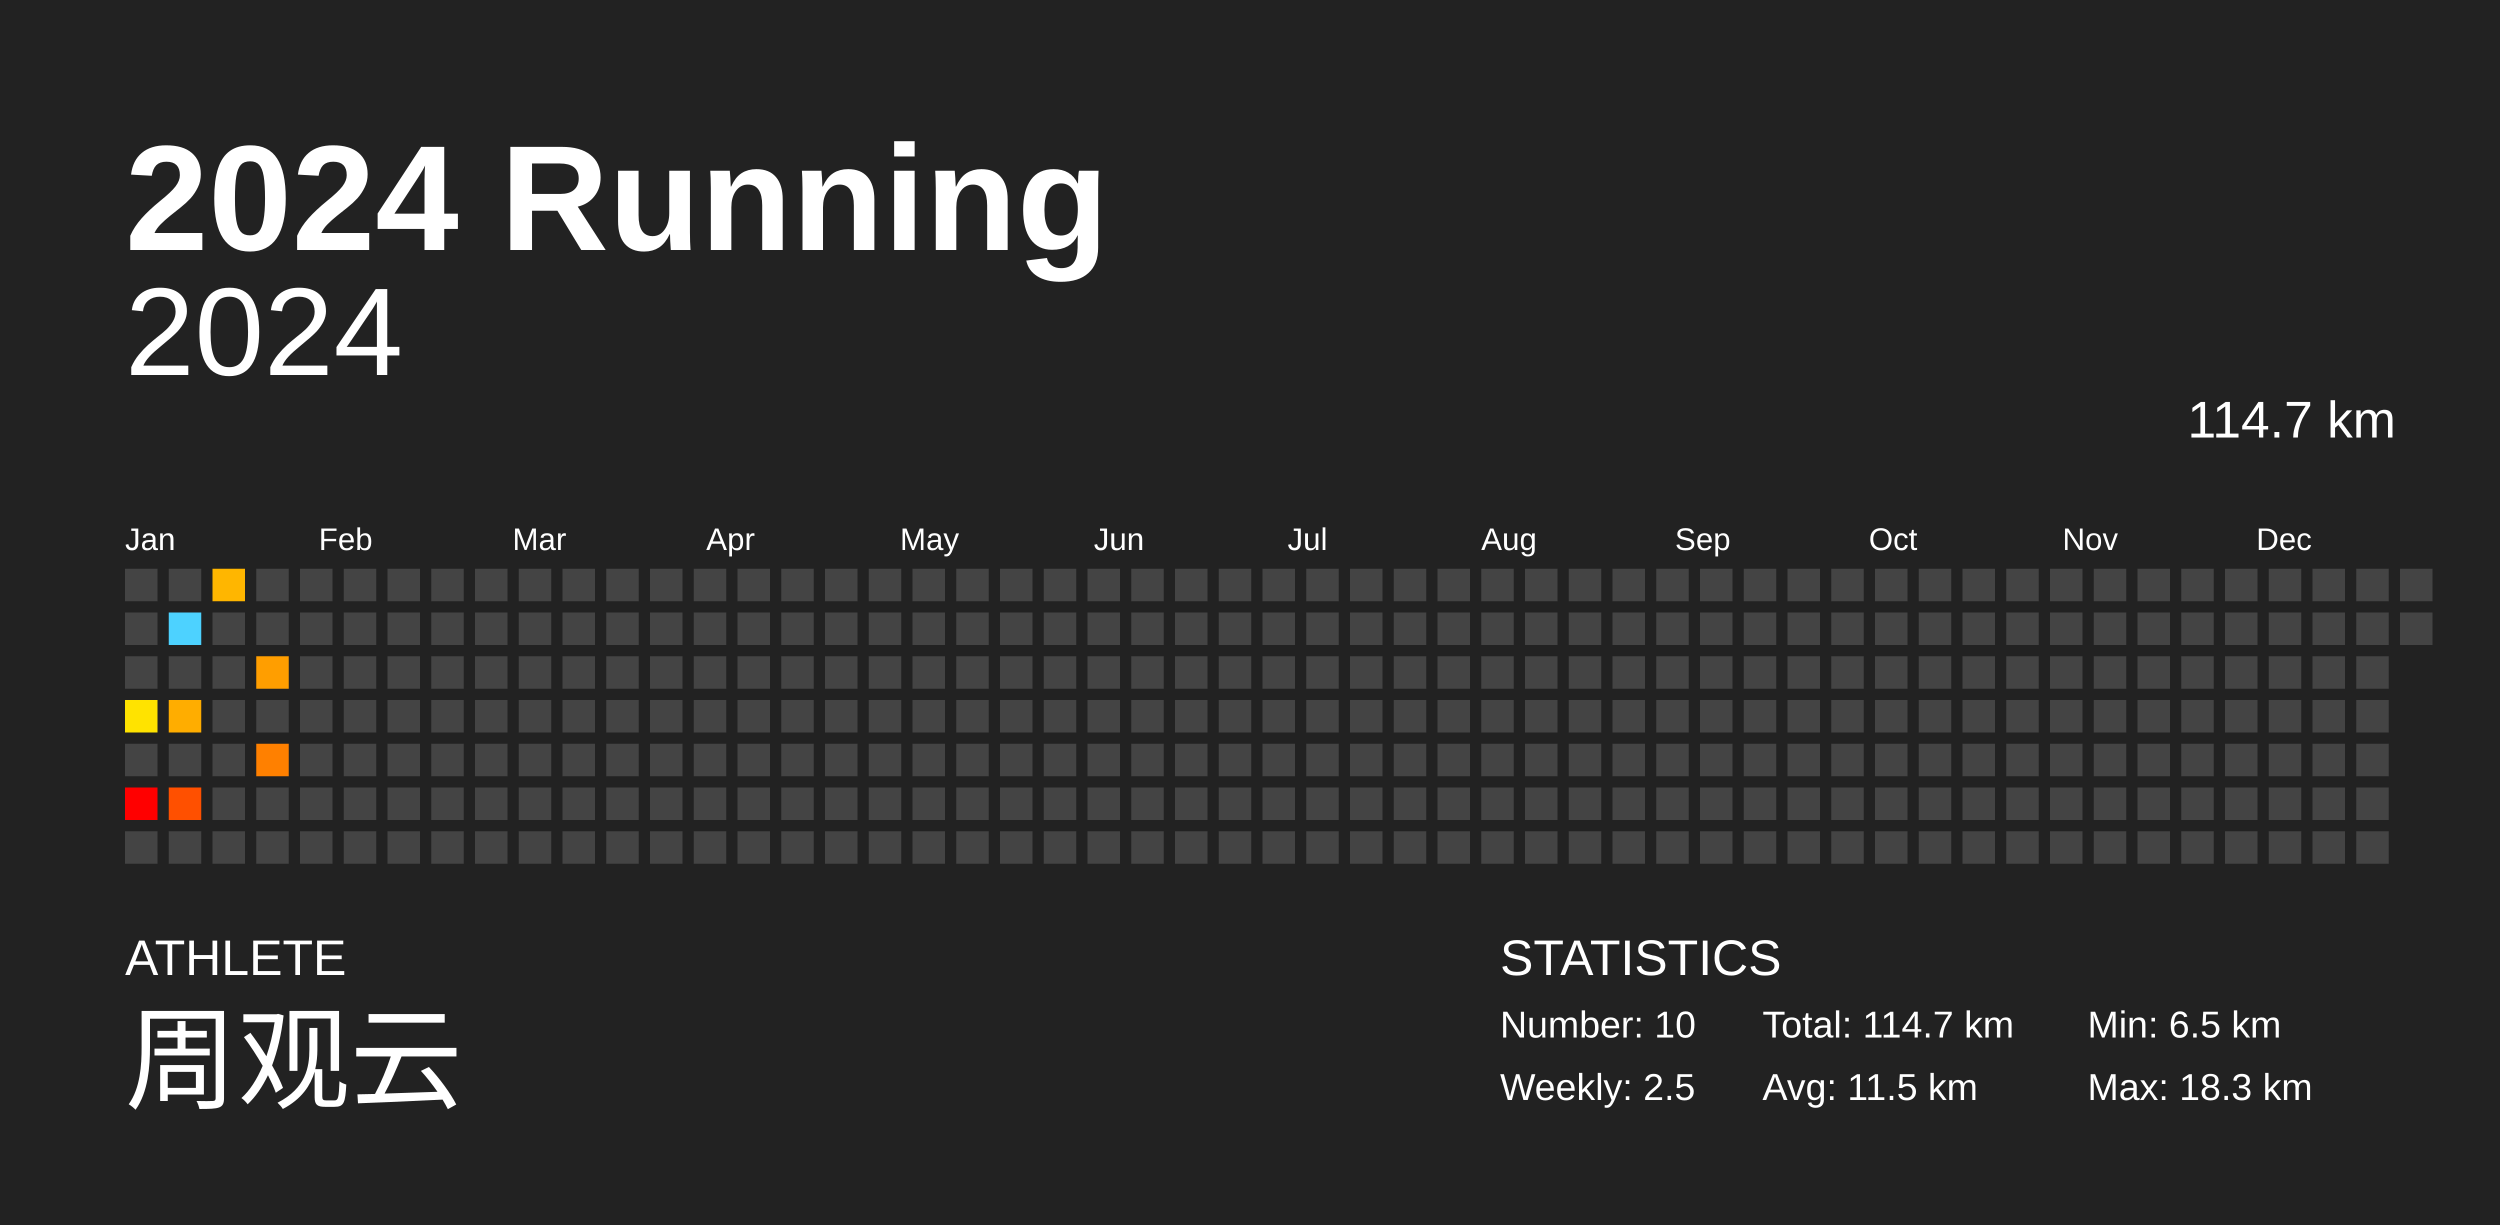
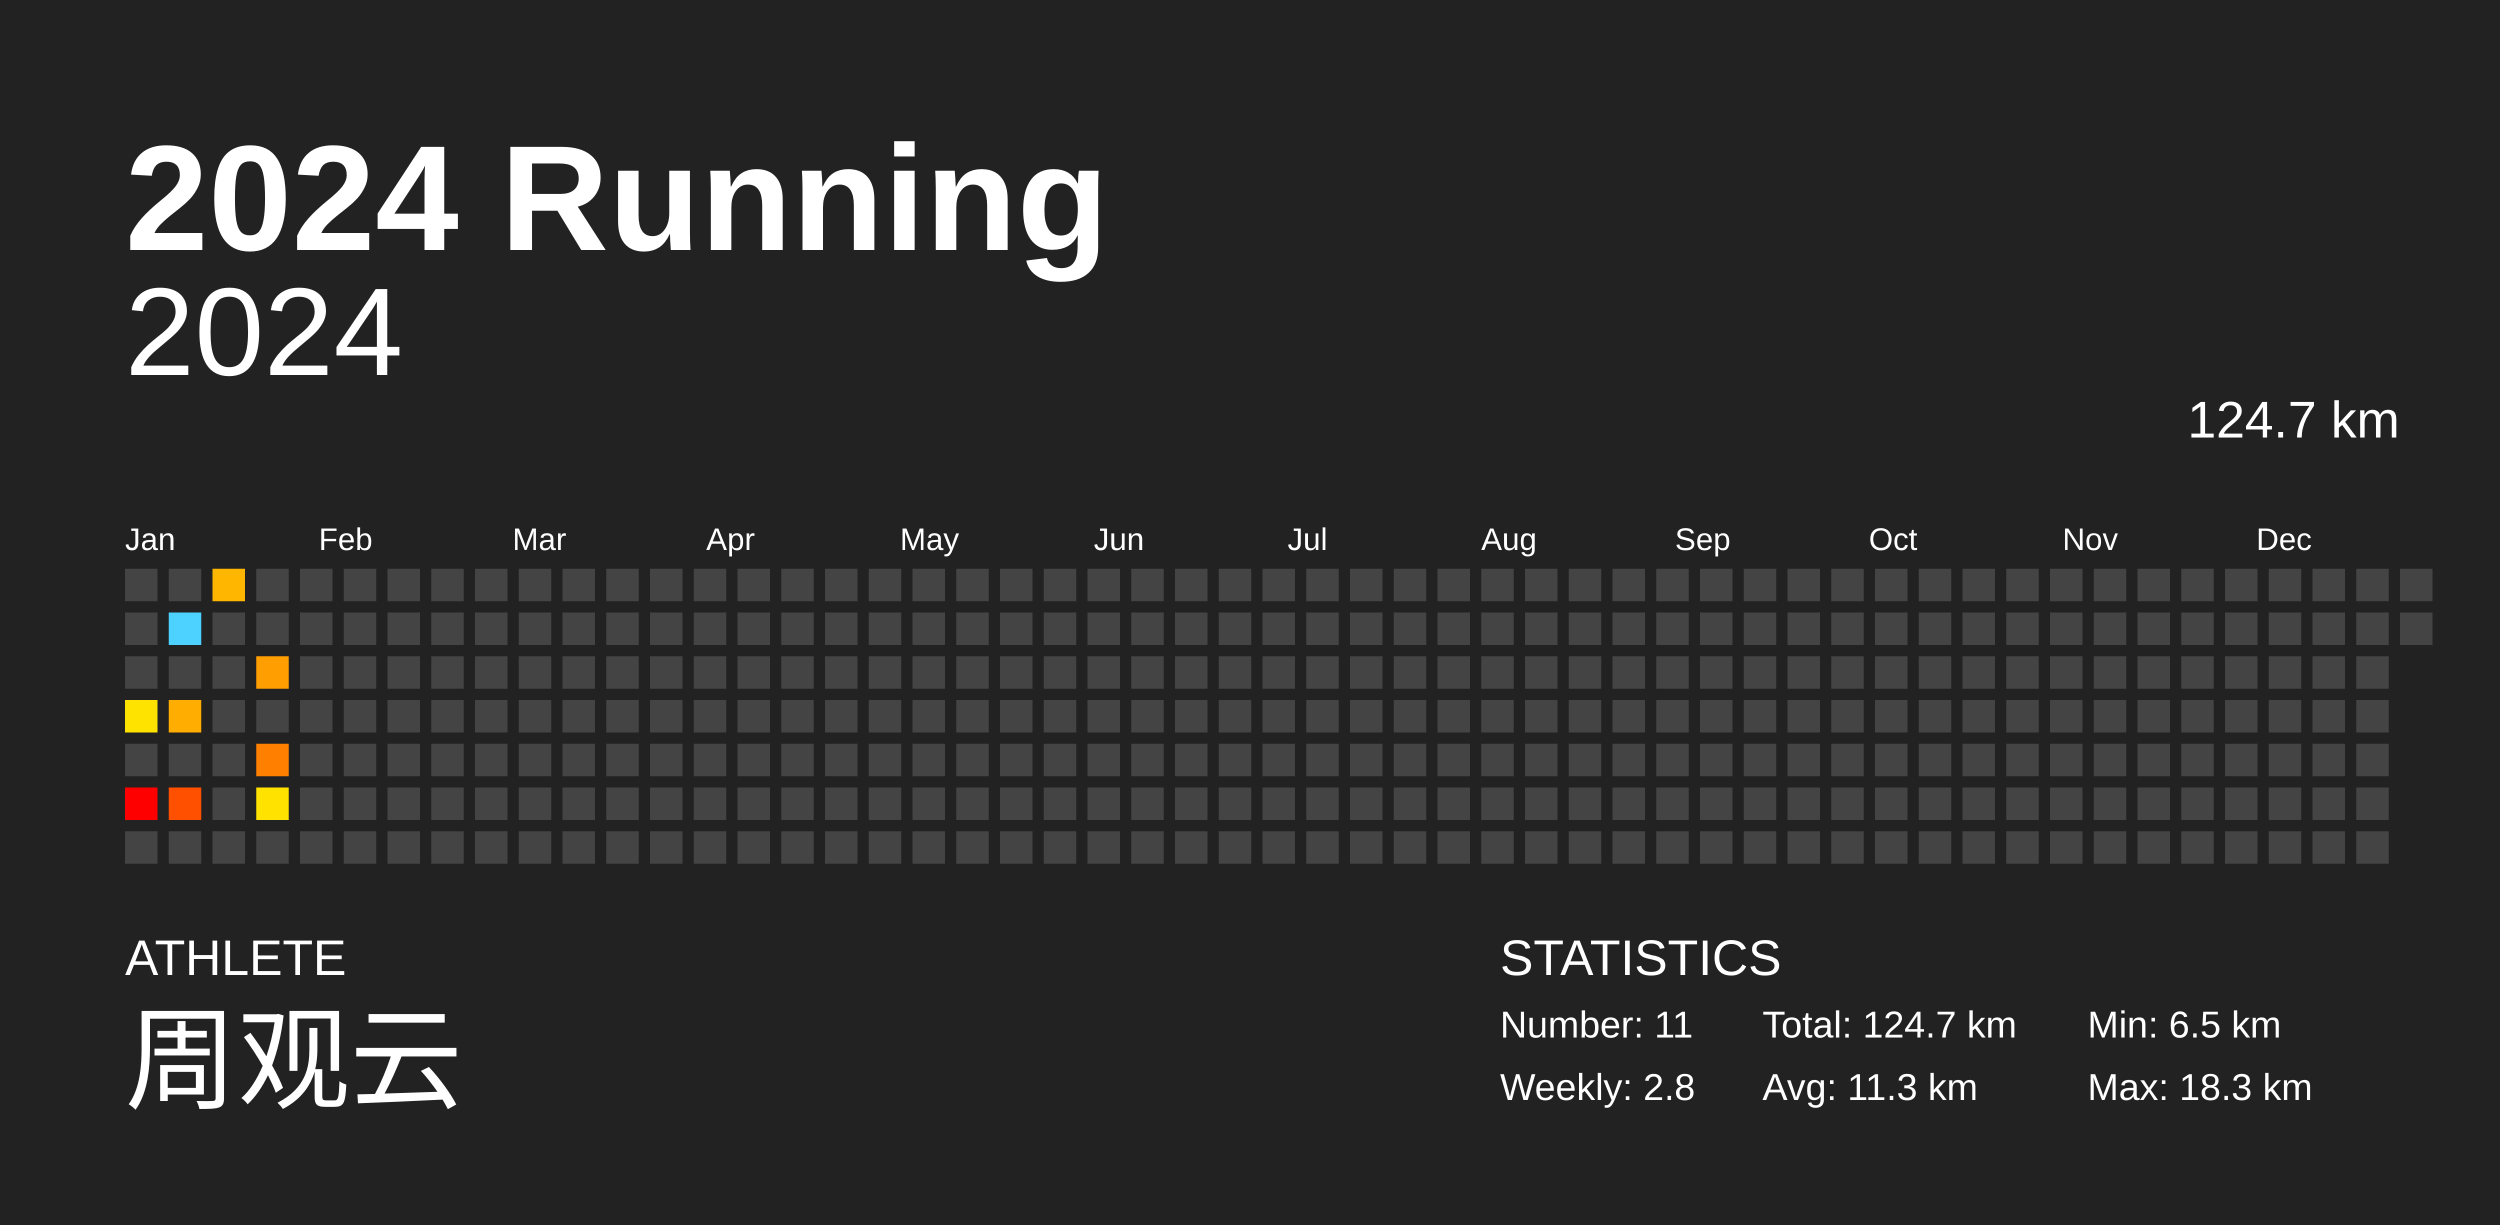
<svg xmlns="http://www.w3.org/2000/svg" baseProfile="full" height="98mm" version="1.1" viewBox="0,0,200,98" width="200mm">
  <defs />
  <rect fill="#222222" height="98" width="200" x="0" y="0" />
  <text fill="#FFFFFF" style="font-size:12px; font-family:Arial; font-weight:bold;" x="10" y="20">2024 Running</text>
  <text fill="#FFFFFF" style="font-size:4px; font-family:Arial" x="10" y="78">ATHLETE</text>
  <text fill="#FFFFFF" style="font-size:9px; font-family:Arial" x="10" y="88">周观云</text>
  <text fill="#FFFFFF" style="font-size:4px; font-family:Arial" x="120" y="78">STATISTICS</text>
-   <text fill="#FFFFFF" style="font-size:3px; font-family:Arial" x="120" y="83">Number: 10</text>
-   <text fill="#FFFFFF" style="font-size:3px; font-family:Arial" x="120" y="88">Weekly: 2.5</text>
-   <text fill="#FFFFFF" style="font-size:3px; font-family:Arial" x="141" y="83">Total: 114.7 km</text>
-   <text fill="#FFFFFF" style="font-size:3px; font-family:Arial" x="141" y="88">Avg: 11.5 km</text>
+   <text fill="#FFFFFF" style="font-size:3px; font-family:Arial" x="120" y="83">Number: 11</text>
+   <text fill="#FFFFFF" style="font-size:3px; font-family:Arial" x="120" y="88">Weekly: 2.8</text>
+   <text fill="#FFFFFF" style="font-size:3px; font-family:Arial" x="141" y="83">Total: 124.7 km</text>
+   <text fill="#FFFFFF" style="font-size:3px; font-family:Arial" x="141" y="88">Avg: 11.3 km</text>
  <text fill="#FFFFFF" style="font-size:3px; font-family:Arial" x="167" y="83">Min: 6.5 km</text>
  <text fill="#FFFFFF" style="font-size:3px; font-family:Arial" x="167" y="88">Max: 18.3 km</text>
  <text alignment-baseline="hanging" fill="#FFFFFF" style="font-size:10.0px; font-family:Arial;" x="10" y="30">2024</text>
-   <text alignment-baseline="hanging" fill="#FFFFFF" style="font-size:4.125px; font-family:Arial;" x="175" y="35">114.7 km</text>
+   <text alignment-baseline="hanging" fill="#FFFFFF" style="font-size:4.125px; font-family:Arial;" x="175" y="35">124.7 km</text>
  <text fill="#FFFFFF" style="font-size:2.5px; font-family:Arial" x="10.0" y="44">Jan</text>
  <text fill="#FFFFFF" style="font-size:2.5px; font-family:Arial" x="25.5" y="44">Feb</text>
  <text fill="#FFFFFF" style="font-size:2.5px; font-family:Arial" x="41.0" y="44">Mar</text>
  <text fill="#FFFFFF" style="font-size:2.5px; font-family:Arial" x="56.5" y="44">Apr</text>
  <text fill="#FFFFFF" style="font-size:2.5px; font-family:Arial" x="72.0" y="44">May</text>
  <text fill="#FFFFFF" style="font-size:2.5px; font-family:Arial" x="87.5" y="44">Jun</text>
  <text fill="#FFFFFF" style="font-size:2.5px; font-family:Arial" x="103.0" y="44">Jul</text>
  <text fill="#FFFFFF" style="font-size:2.5px; font-family:Arial" x="118.5" y="44">Aug</text>
  <text fill="#FFFFFF" style="font-size:2.5px; font-family:Arial" x="134.0" y="44">Sep</text>
  <text fill="#FFFFFF" style="font-size:2.5px; font-family:Arial" x="149.5" y="44">Oct</text>
  <text fill="#FFFFFF" style="font-size:2.5px; font-family:Arial" x="165.0" y="44">Nov</text>
  <text fill="#FFFFFF" style="font-size:2.5px; font-family:Arial" x="180.5" y="44">Dec</text>
  <rect fill="#444444" height="2.6" width="2.6" x="10.0" y="45.5" />
  <rect fill="#444444" height="2.6" width="2.6" x="10.0" y="49.0" />
  <rect fill="#444444" height="2.6" width="2.6" x="10.0" y="52.5" />
  <rect fill="#ffe300" height="2.6" width="2.6" x="10.0" y="56.0" />
  <rect fill="#444444" height="2.6" width="2.6" x="10.0" y="59.5" />
  <rect fill="red" height="2.6" width="2.6" x="10.0" y="63.0" />
  <rect fill="#444444" height="2.6" width="2.6" x="10.0" y="66.5" />
  <rect fill="#444444" height="2.6" width="2.6" x="13.5" y="45.5" />
  <rect fill="#4dd2ff" height="2.6" width="2.6" x="13.5" y="49.0" />
  <rect fill="#444444" height="2.6" width="2.6" x="13.5" y="52.5" />
  <rect fill="#ffad00" height="2.6" width="2.6" x="13.5" y="56.0" />
  <rect fill="#444444" height="2.6" width="2.6" x="13.5" y="59.5" />
  <rect fill="#ff5000" height="2.6" width="2.6" x="13.5" y="63.0" />
  <rect fill="#444444" height="2.6" width="2.6" x="13.5" y="66.5" />
  <rect fill="#ffb600" height="2.6" width="2.6" x="17.0" y="45.5" />
  <rect fill="#444444" height="2.6" width="2.6" x="17.0" y="49.0" />
  <rect fill="#444444" height="2.6" width="2.6" x="17.0" y="52.5" />
  <rect fill="#444444" height="2.6" width="2.6" x="17.0" y="56.0" />
  <rect fill="#444444" height="2.6" width="2.6" x="17.0" y="59.5" />
  <rect fill="#444444" height="2.6" width="2.6" x="17.0" y="63.0" />
  <rect fill="#444444" height="2.6" width="2.6" x="17.0" y="66.5" />
  <rect fill="#444444" height="2.6" width="2.6" x="20.5" y="45.5" />
  <rect fill="#444444" height="2.6" width="2.6" x="20.5" y="49.0" />
  <rect fill="#ff9e00" height="2.6" width="2.6" x="20.5" y="52.5" />
  <rect fill="#444444" height="2.6" width="2.6" x="20.5" y="56.0" />
  <rect fill="#ff8000" height="2.6" width="2.6" x="20.5" y="59.5" />
-   <rect fill="#444444" height="2.6" width="2.6" x="20.5" y="63.0" />
+   <rect fill="#ffe200" height="2.6" width="2.6" x="20.5" y="63.0" />
  <rect fill="#444444" height="2.6" width="2.6" x="20.5" y="66.5" />
  <rect fill="#444444" height="2.6" width="2.6" x="24.0" y="45.5" />
  <rect fill="#444444" height="2.6" width="2.6" x="24.0" y="49.0" />
  <rect fill="#444444" height="2.6" width="2.6" x="24.0" y="52.5" />
  <rect fill="#444444" height="2.6" width="2.6" x="24.0" y="56.0" />
  <rect fill="#444444" height="2.6" width="2.6" x="24.0" y="59.5" />
  <rect fill="#444444" height="2.6" width="2.6" x="24.0" y="63.0" />
  <rect fill="#444444" height="2.6" width="2.6" x="24.0" y="66.5" />
  <rect fill="#444444" height="2.6" width="2.6" x="27.5" y="45.5" />
  <rect fill="#444444" height="2.6" width="2.6" x="27.5" y="49.0" />
  <rect fill="#444444" height="2.6" width="2.6" x="27.5" y="52.5" />
  <rect fill="#444444" height="2.6" width="2.6" x="27.5" y="56.0" />
  <rect fill="#444444" height="2.6" width="2.6" x="27.5" y="59.5" />
  <rect fill="#444444" height="2.6" width="2.6" x="27.5" y="63.0" />
  <rect fill="#444444" height="2.6" width="2.6" x="27.5" y="66.5" />
  <rect fill="#444444" height="2.6" width="2.6" x="31.0" y="45.5" />
  <rect fill="#444444" height="2.6" width="2.6" x="31.0" y="49.0" />
  <rect fill="#444444" height="2.6" width="2.6" x="31.0" y="52.5" />
  <rect fill="#444444" height="2.6" width="2.6" x="31.0" y="56.0" />
  <rect fill="#444444" height="2.6" width="2.6" x="31.0" y="59.5" />
  <rect fill="#444444" height="2.6" width="2.6" x="31.0" y="63.0" />
  <rect fill="#444444" height="2.6" width="2.6" x="31.0" y="66.5" />
  <rect fill="#444444" height="2.6" width="2.6" x="34.5" y="45.5" />
  <rect fill="#444444" height="2.6" width="2.6" x="34.5" y="49.0" />
  <rect fill="#444444" height="2.6" width="2.6" x="34.5" y="52.5" />
  <rect fill="#444444" height="2.6" width="2.6" x="34.5" y="56.0" />
  <rect fill="#444444" height="2.6" width="2.6" x="34.5" y="59.5" />
  <rect fill="#444444" height="2.6" width="2.6" x="34.5" y="63.0" />
  <rect fill="#444444" height="2.6" width="2.6" x="34.5" y="66.5" />
  <rect fill="#444444" height="2.6" width="2.6" x="38.0" y="45.5" />
  <rect fill="#444444" height="2.6" width="2.6" x="38.0" y="49.0" />
  <rect fill="#444444" height="2.6" width="2.6" x="38.0" y="52.5" />
  <rect fill="#444444" height="2.6" width="2.6" x="38.0" y="56.0" />
  <rect fill="#444444" height="2.6" width="2.6" x="38.0" y="59.5" />
  <rect fill="#444444" height="2.6" width="2.6" x="38.0" y="63.0" />
  <rect fill="#444444" height="2.6" width="2.6" x="38.0" y="66.5" />
  <rect fill="#444444" height="2.6" width="2.6" x="41.5" y="45.5" />
  <rect fill="#444444" height="2.6" width="2.6" x="41.5" y="49.0" />
  <rect fill="#444444" height="2.6" width="2.6" x="41.5" y="52.5" />
  <rect fill="#444444" height="2.6" width="2.6" x="41.5" y="56.0" />
  <rect fill="#444444" height="2.6" width="2.6" x="41.5" y="59.5" />
  <rect fill="#444444" height="2.6" width="2.6" x="41.5" y="63.0" />
  <rect fill="#444444" height="2.6" width="2.6" x="41.5" y="66.5" />
  <rect fill="#444444" height="2.6" width="2.6" x="45.0" y="45.5" />
  <rect fill="#444444" height="2.6" width="2.6" x="45.0" y="49.0" />
  <rect fill="#444444" height="2.6" width="2.6" x="45.0" y="52.5" />
  <rect fill="#444444" height="2.6" width="2.6" x="45.0" y="56.0" />
  <rect fill="#444444" height="2.6" width="2.6" x="45.0" y="59.5" />
  <rect fill="#444444" height="2.6" width="2.6" x="45.0" y="63.0" />
  <rect fill="#444444" height="2.6" width="2.6" x="45.0" y="66.5" />
  <rect fill="#444444" height="2.6" width="2.6" x="48.5" y="45.5" />
  <rect fill="#444444" height="2.6" width="2.6" x="48.5" y="49.0" />
  <rect fill="#444444" height="2.6" width="2.6" x="48.5" y="52.5" />
  <rect fill="#444444" height="2.6" width="2.6" x="48.5" y="56.0" />
  <rect fill="#444444" height="2.6" width="2.6" x="48.5" y="59.5" />
  <rect fill="#444444" height="2.6" width="2.6" x="48.5" y="63.0" />
  <rect fill="#444444" height="2.6" width="2.6" x="48.5" y="66.5" />
  <rect fill="#444444" height="2.6" width="2.6" x="52.0" y="45.5" />
  <rect fill="#444444" height="2.6" width="2.6" x="52.0" y="49.0" />
  <rect fill="#444444" height="2.6" width="2.6" x="52.0" y="52.5" />
  <rect fill="#444444" height="2.6" width="2.6" x="52.0" y="56.0" />
  <rect fill="#444444" height="2.6" width="2.6" x="52.0" y="59.5" />
  <rect fill="#444444" height="2.6" width="2.6" x="52.0" y="63.0" />
  <rect fill="#444444" height="2.6" width="2.6" x="52.0" y="66.5" />
  <rect fill="#444444" height="2.6" width="2.6" x="55.5" y="45.5" />
  <rect fill="#444444" height="2.6" width="2.6" x="55.5" y="49.0" />
  <rect fill="#444444" height="2.6" width="2.6" x="55.5" y="52.5" />
  <rect fill="#444444" height="2.6" width="2.6" x="55.5" y="56.0" />
  <rect fill="#444444" height="2.6" width="2.6" x="55.5" y="59.5" />
  <rect fill="#444444" height="2.6" width="2.6" x="55.5" y="63.0" />
  <rect fill="#444444" height="2.6" width="2.6" x="55.5" y="66.5" />
  <rect fill="#444444" height="2.6" width="2.6" x="59.0" y="45.5" />
  <rect fill="#444444" height="2.6" width="2.6" x="59.0" y="49.0" />
  <rect fill="#444444" height="2.6" width="2.6" x="59.0" y="52.5" />
  <rect fill="#444444" height="2.6" width="2.6" x="59.0" y="56.0" />
  <rect fill="#444444" height="2.6" width="2.6" x="59.0" y="59.5" />
  <rect fill="#444444" height="2.6" width="2.6" x="59.0" y="63.0" />
  <rect fill="#444444" height="2.6" width="2.6" x="59.0" y="66.5" />
  <rect fill="#444444" height="2.6" width="2.6" x="62.5" y="45.5" />
  <rect fill="#444444" height="2.6" width="2.6" x="62.5" y="49.0" />
  <rect fill="#444444" height="2.6" width="2.6" x="62.5" y="52.5" />
  <rect fill="#444444" height="2.6" width="2.6" x="62.5" y="56.0" />
  <rect fill="#444444" height="2.6" width="2.6" x="62.5" y="59.5" />
  <rect fill="#444444" height="2.6" width="2.6" x="62.5" y="63.0" />
  <rect fill="#444444" height="2.6" width="2.6" x="62.5" y="66.5" />
  <rect fill="#444444" height="2.6" width="2.6" x="66.0" y="45.5" />
  <rect fill="#444444" height="2.6" width="2.6" x="66.0" y="49.0" />
  <rect fill="#444444" height="2.6" width="2.6" x="66.0" y="52.5" />
  <rect fill="#444444" height="2.6" width="2.6" x="66.0" y="56.0" />
  <rect fill="#444444" height="2.6" width="2.6" x="66.0" y="59.5" />
  <rect fill="#444444" height="2.6" width="2.6" x="66.0" y="63.0" />
  <rect fill="#444444" height="2.6" width="2.6" x="66.0" y="66.5" />
  <rect fill="#444444" height="2.6" width="2.6" x="69.5" y="45.5" />
  <rect fill="#444444" height="2.6" width="2.6" x="69.5" y="49.0" />
  <rect fill="#444444" height="2.6" width="2.6" x="69.5" y="52.5" />
  <rect fill="#444444" height="2.6" width="2.6" x="69.5" y="56.0" />
  <rect fill="#444444" height="2.6" width="2.6" x="69.5" y="59.5" />
  <rect fill="#444444" height="2.6" width="2.6" x="69.5" y="63.0" />
  <rect fill="#444444" height="2.6" width="2.6" x="69.5" y="66.5" />
  <rect fill="#444444" height="2.6" width="2.6" x="73.0" y="45.5" />
  <rect fill="#444444" height="2.6" width="2.6" x="73.0" y="49.0" />
  <rect fill="#444444" height="2.6" width="2.6" x="73.0" y="52.5" />
  <rect fill="#444444" height="2.6" width="2.6" x="73.0" y="56.0" />
  <rect fill="#444444" height="2.6" width="2.6" x="73.0" y="59.5" />
  <rect fill="#444444" height="2.6" width="2.6" x="73.0" y="63.0" />
  <rect fill="#444444" height="2.6" width="2.6" x="73.0" y="66.5" />
  <rect fill="#444444" height="2.6" width="2.6" x="76.5" y="45.5" />
  <rect fill="#444444" height="2.6" width="2.6" x="76.5" y="49.0" />
  <rect fill="#444444" height="2.6" width="2.6" x="76.5" y="52.5" />
  <rect fill="#444444" height="2.6" width="2.6" x="76.5" y="56.0" />
  <rect fill="#444444" height="2.6" width="2.6" x="76.5" y="59.5" />
  <rect fill="#444444" height="2.6" width="2.6" x="76.5" y="63.0" />
  <rect fill="#444444" height="2.6" width="2.6" x="76.5" y="66.5" />
  <rect fill="#444444" height="2.6" width="2.6" x="80.0" y="45.5" />
  <rect fill="#444444" height="2.6" width="2.6" x="80.0" y="49.0" />
  <rect fill="#444444" height="2.6" width="2.6" x="80.0" y="52.5" />
  <rect fill="#444444" height="2.6" width="2.6" x="80.0" y="56.0" />
  <rect fill="#444444" height="2.6" width="2.6" x="80.0" y="59.5" />
  <rect fill="#444444" height="2.6" width="2.6" x="80.0" y="63.0" />
  <rect fill="#444444" height="2.6" width="2.6" x="80.0" y="66.5" />
  <rect fill="#444444" height="2.6" width="2.6" x="83.5" y="45.5" />
  <rect fill="#444444" height="2.6" width="2.6" x="83.5" y="49.0" />
  <rect fill="#444444" height="2.6" width="2.6" x="83.5" y="52.5" />
  <rect fill="#444444" height="2.6" width="2.6" x="83.5" y="56.0" />
  <rect fill="#444444" height="2.6" width="2.6" x="83.5" y="59.5" />
  <rect fill="#444444" height="2.6" width="2.6" x="83.5" y="63.0" />
  <rect fill="#444444" height="2.6" width="2.6" x="83.5" y="66.5" />
  <rect fill="#444444" height="2.6" width="2.6" x="87.0" y="45.5" />
  <rect fill="#444444" height="2.6" width="2.6" x="87.0" y="49.0" />
  <rect fill="#444444" height="2.6" width="2.6" x="87.0" y="52.5" />
  <rect fill="#444444" height="2.6" width="2.6" x="87.0" y="56.0" />
  <rect fill="#444444" height="2.6" width="2.6" x="87.0" y="59.5" />
  <rect fill="#444444" height="2.6" width="2.6" x="87.0" y="63.0" />
  <rect fill="#444444" height="2.6" width="2.6" x="87.0" y="66.5" />
  <rect fill="#444444" height="2.6" width="2.6" x="90.5" y="45.5" />
  <rect fill="#444444" height="2.6" width="2.6" x="90.5" y="49.0" />
  <rect fill="#444444" height="2.6" width="2.6" x="90.5" y="52.5" />
  <rect fill="#444444" height="2.6" width="2.6" x="90.5" y="56.0" />
  <rect fill="#444444" height="2.6" width="2.6" x="90.5" y="59.5" />
  <rect fill="#444444" height="2.6" width="2.6" x="90.5" y="63.0" />
  <rect fill="#444444" height="2.6" width="2.6" x="90.5" y="66.5" />
  <rect fill="#444444" height="2.6" width="2.6" x="94.0" y="45.5" />
  <rect fill="#444444" height="2.6" width="2.6" x="94.0" y="49.0" />
  <rect fill="#444444" height="2.6" width="2.6" x="94.0" y="52.5" />
  <rect fill="#444444" height="2.6" width="2.6" x="94.0" y="56.0" />
  <rect fill="#444444" height="2.6" width="2.6" x="94.0" y="59.5" />
  <rect fill="#444444" height="2.6" width="2.6" x="94.0" y="63.0" />
  <rect fill="#444444" height="2.6" width="2.6" x="94.0" y="66.5" />
  <rect fill="#444444" height="2.6" width="2.6" x="97.5" y="45.5" />
  <rect fill="#444444" height="2.6" width="2.6" x="97.5" y="49.0" />
  <rect fill="#444444" height="2.6" width="2.6" x="97.5" y="52.5" />
  <rect fill="#444444" height="2.6" width="2.6" x="97.5" y="56.0" />
  <rect fill="#444444" height="2.6" width="2.6" x="97.5" y="59.5" />
  <rect fill="#444444" height="2.6" width="2.6" x="97.5" y="63.0" />
  <rect fill="#444444" height="2.6" width="2.6" x="97.5" y="66.5" />
  <rect fill="#444444" height="2.6" width="2.6" x="101.0" y="45.5" />
  <rect fill="#444444" height="2.6" width="2.6" x="101.0" y="49.0" />
  <rect fill="#444444" height="2.6" width="2.6" x="101.0" y="52.5" />
  <rect fill="#444444" height="2.6" width="2.6" x="101.0" y="56.0" />
  <rect fill="#444444" height="2.6" width="2.6" x="101.0" y="59.5" />
  <rect fill="#444444" height="2.6" width="2.6" x="101.0" y="63.0" />
  <rect fill="#444444" height="2.6" width="2.6" x="101.0" y="66.5" />
  <rect fill="#444444" height="2.6" width="2.6" x="104.5" y="45.5" />
  <rect fill="#444444" height="2.6" width="2.6" x="104.5" y="49.0" />
  <rect fill="#444444" height="2.6" width="2.6" x="104.5" y="52.5" />
  <rect fill="#444444" height="2.6" width="2.6" x="104.5" y="56.0" />
  <rect fill="#444444" height="2.6" width="2.6" x="104.5" y="59.5" />
  <rect fill="#444444" height="2.6" width="2.6" x="104.5" y="63.0" />
  <rect fill="#444444" height="2.6" width="2.6" x="104.5" y="66.5" />
  <rect fill="#444444" height="2.6" width="2.6" x="108.0" y="45.5" />
  <rect fill="#444444" height="2.6" width="2.6" x="108.0" y="49.0" />
  <rect fill="#444444" height="2.6" width="2.6" x="108.0" y="52.5" />
  <rect fill="#444444" height="2.6" width="2.6" x="108.0" y="56.0" />
  <rect fill="#444444" height="2.6" width="2.6" x="108.0" y="59.5" />
  <rect fill="#444444" height="2.6" width="2.6" x="108.0" y="63.0" />
  <rect fill="#444444" height="2.6" width="2.6" x="108.0" y="66.5" />
  <rect fill="#444444" height="2.6" width="2.6" x="111.5" y="45.5" />
  <rect fill="#444444" height="2.6" width="2.6" x="111.5" y="49.0" />
  <rect fill="#444444" height="2.6" width="2.6" x="111.5" y="52.5" />
  <rect fill="#444444" height="2.6" width="2.6" x="111.5" y="56.0" />
  <rect fill="#444444" height="2.6" width="2.6" x="111.5" y="59.5" />
  <rect fill="#444444" height="2.6" width="2.6" x="111.5" y="63.0" />
  <rect fill="#444444" height="2.6" width="2.6" x="111.5" y="66.5" />
  <rect fill="#444444" height="2.6" width="2.6" x="115.0" y="45.5" />
  <rect fill="#444444" height="2.6" width="2.6" x="115.0" y="49.0" />
  <rect fill="#444444" height="2.6" width="2.6" x="115.0" y="52.5" />
  <rect fill="#444444" height="2.6" width="2.6" x="115.0" y="56.0" />
  <rect fill="#444444" height="2.6" width="2.6" x="115.0" y="59.5" />
  <rect fill="#444444" height="2.6" width="2.6" x="115.0" y="63.0" />
  <rect fill="#444444" height="2.6" width="2.6" x="115.0" y="66.5" />
  <rect fill="#444444" height="2.6" width="2.6" x="118.5" y="45.5" />
  <rect fill="#444444" height="2.6" width="2.6" x="118.5" y="49.0" />
  <rect fill="#444444" height="2.6" width="2.6" x="118.5" y="52.5" />
  <rect fill="#444444" height="2.6" width="2.6" x="118.5" y="56.0" />
  <rect fill="#444444" height="2.6" width="2.6" x="118.5" y="59.5" />
  <rect fill="#444444" height="2.6" width="2.6" x="118.5" y="63.0" />
  <rect fill="#444444" height="2.6" width="2.6" x="118.5" y="66.5" />
  <rect fill="#444444" height="2.6" width="2.6" x="122.0" y="45.5" />
  <rect fill="#444444" height="2.6" width="2.6" x="122.0" y="49.0" />
  <rect fill="#444444" height="2.6" width="2.6" x="122.0" y="52.5" />
  <rect fill="#444444" height="2.6" width="2.6" x="122.0" y="56.0" />
  <rect fill="#444444" height="2.6" width="2.6" x="122.0" y="59.5" />
  <rect fill="#444444" height="2.6" width="2.6" x="122.0" y="63.0" />
  <rect fill="#444444" height="2.6" width="2.6" x="122.0" y="66.5" />
  <rect fill="#444444" height="2.6" width="2.6" x="125.5" y="45.5" />
  <rect fill="#444444" height="2.6" width="2.6" x="125.5" y="49.0" />
  <rect fill="#444444" height="2.6" width="2.6" x="125.5" y="52.5" />
  <rect fill="#444444" height="2.6" width="2.6" x="125.5" y="56.0" />
  <rect fill="#444444" height="2.6" width="2.6" x="125.5" y="59.5" />
  <rect fill="#444444" height="2.6" width="2.6" x="125.5" y="63.0" />
  <rect fill="#444444" height="2.6" width="2.6" x="125.5" y="66.5" />
  <rect fill="#444444" height="2.6" width="2.6" x="129.0" y="45.5" />
  <rect fill="#444444" height="2.6" width="2.6" x="129.0" y="49.0" />
  <rect fill="#444444" height="2.6" width="2.6" x="129.0" y="52.5" />
  <rect fill="#444444" height="2.6" width="2.6" x="129.0" y="56.0" />
  <rect fill="#444444" height="2.6" width="2.6" x="129.0" y="59.5" />
  <rect fill="#444444" height="2.6" width="2.6" x="129.0" y="63.0" />
  <rect fill="#444444" height="2.6" width="2.6" x="129.0" y="66.5" />
  <rect fill="#444444" height="2.6" width="2.6" x="132.5" y="45.5" />
  <rect fill="#444444" height="2.6" width="2.6" x="132.5" y="49.0" />
  <rect fill="#444444" height="2.6" width="2.6" x="132.5" y="52.5" />
  <rect fill="#444444" height="2.6" width="2.6" x="132.5" y="56.0" />
  <rect fill="#444444" height="2.6" width="2.6" x="132.5" y="59.5" />
  <rect fill="#444444" height="2.6" width="2.6" x="132.5" y="63.0" />
  <rect fill="#444444" height="2.6" width="2.6" x="132.5" y="66.5" />
  <rect fill="#444444" height="2.6" width="2.6" x="136.0" y="45.5" />
  <rect fill="#444444" height="2.6" width="2.6" x="136.0" y="49.0" />
  <rect fill="#444444" height="2.6" width="2.6" x="136.0" y="52.5" />
  <rect fill="#444444" height="2.6" width="2.6" x="136.0" y="56.0" />
  <rect fill="#444444" height="2.6" width="2.6" x="136.0" y="59.5" />
  <rect fill="#444444" height="2.6" width="2.6" x="136.0" y="63.0" />
  <rect fill="#444444" height="2.6" width="2.6" x="136.0" y="66.5" />
  <rect fill="#444444" height="2.6" width="2.6" x="139.5" y="45.5" />
  <rect fill="#444444" height="2.6" width="2.6" x="139.5" y="49.0" />
  <rect fill="#444444" height="2.6" width="2.6" x="139.5" y="52.5" />
  <rect fill="#444444" height="2.6" width="2.6" x="139.5" y="56.0" />
  <rect fill="#444444" height="2.6" width="2.6" x="139.5" y="59.5" />
  <rect fill="#444444" height="2.6" width="2.6" x="139.5" y="63.0" />
  <rect fill="#444444" height="2.6" width="2.6" x="139.5" y="66.5" />
  <rect fill="#444444" height="2.6" width="2.6" x="143.0" y="45.5" />
  <rect fill="#444444" height="2.6" width="2.6" x="143.0" y="49.0" />
  <rect fill="#444444" height="2.6" width="2.6" x="143.0" y="52.5" />
  <rect fill="#444444" height="2.6" width="2.6" x="143.0" y="56.0" />
  <rect fill="#444444" height="2.6" width="2.6" x="143.0" y="59.5" />
  <rect fill="#444444" height="2.6" width="2.6" x="143.0" y="63.0" />
  <rect fill="#444444" height="2.6" width="2.6" x="143.0" y="66.5" />
  <rect fill="#444444" height="2.6" width="2.6" x="146.5" y="45.5" />
  <rect fill="#444444" height="2.6" width="2.6" x="146.5" y="49.0" />
  <rect fill="#444444" height="2.6" width="2.6" x="146.5" y="52.5" />
  <rect fill="#444444" height="2.6" width="2.6" x="146.5" y="56.0" />
  <rect fill="#444444" height="2.6" width="2.6" x="146.5" y="59.5" />
  <rect fill="#444444" height="2.6" width="2.6" x="146.5" y="63.0" />
  <rect fill="#444444" height="2.6" width="2.6" x="146.5" y="66.5" />
  <rect fill="#444444" height="2.6" width="2.6" x="150.0" y="45.5" />
  <rect fill="#444444" height="2.6" width="2.6" x="150.0" y="49.0" />
  <rect fill="#444444" height="2.6" width="2.6" x="150.0" y="52.5" />
  <rect fill="#444444" height="2.6" width="2.6" x="150.0" y="56.0" />
  <rect fill="#444444" height="2.6" width="2.6" x="150.0" y="59.5" />
  <rect fill="#444444" height="2.6" width="2.6" x="150.0" y="63.0" />
  <rect fill="#444444" height="2.6" width="2.6" x="150.0" y="66.5" />
  <rect fill="#444444" height="2.6" width="2.6" x="153.5" y="45.5" />
  <rect fill="#444444" height="2.6" width="2.6" x="153.5" y="49.0" />
  <rect fill="#444444" height="2.6" width="2.6" x="153.5" y="52.5" />
  <rect fill="#444444" height="2.6" width="2.6" x="153.5" y="56.0" />
  <rect fill="#444444" height="2.6" width="2.6" x="153.5" y="59.5" />
  <rect fill="#444444" height="2.6" width="2.6" x="153.5" y="63.0" />
  <rect fill="#444444" height="2.6" width="2.6" x="153.5" y="66.5" />
  <rect fill="#444444" height="2.6" width="2.6" x="157.0" y="45.5" />
  <rect fill="#444444" height="2.6" width="2.6" x="157.0" y="49.0" />
  <rect fill="#444444" height="2.6" width="2.6" x="157.0" y="52.5" />
  <rect fill="#444444" height="2.6" width="2.6" x="157.0" y="56.0" />
  <rect fill="#444444" height="2.6" width="2.6" x="157.0" y="59.5" />
  <rect fill="#444444" height="2.6" width="2.6" x="157.0" y="63.0" />
  <rect fill="#444444" height="2.6" width="2.6" x="157.0" y="66.5" />
  <rect fill="#444444" height="2.6" width="2.6" x="160.5" y="45.5" />
  <rect fill="#444444" height="2.6" width="2.6" x="160.5" y="49.0" />
  <rect fill="#444444" height="2.6" width="2.6" x="160.5" y="52.5" />
  <rect fill="#444444" height="2.6" width="2.6" x="160.5" y="56.0" />
  <rect fill="#444444" height="2.6" width="2.6" x="160.5" y="59.5" />
  <rect fill="#444444" height="2.6" width="2.6" x="160.5" y="63.0" />
  <rect fill="#444444" height="2.6" width="2.6" x="160.5" y="66.5" />
  <rect fill="#444444" height="2.6" width="2.6" x="164.0" y="45.5" />
  <rect fill="#444444" height="2.6" width="2.6" x="164.0" y="49.0" />
  <rect fill="#444444" height="2.6" width="2.6" x="164.0" y="52.5" />
  <rect fill="#444444" height="2.6" width="2.6" x="164.0" y="56.0" />
  <rect fill="#444444" height="2.6" width="2.6" x="164.0" y="59.5" />
  <rect fill="#444444" height="2.6" width="2.6" x="164.0" y="63.0" />
  <rect fill="#444444" height="2.6" width="2.6" x="164.0" y="66.5" />
  <rect fill="#444444" height="2.6" width="2.6" x="167.5" y="45.5" />
  <rect fill="#444444" height="2.6" width="2.6" x="167.5" y="49.0" />
  <rect fill="#444444" height="2.6" width="2.6" x="167.5" y="52.5" />
  <rect fill="#444444" height="2.6" width="2.6" x="167.5" y="56.0" />
  <rect fill="#444444" height="2.6" width="2.6" x="167.5" y="59.5" />
  <rect fill="#444444" height="2.6" width="2.6" x="167.5" y="63.0" />
  <rect fill="#444444" height="2.6" width="2.6" x="167.5" y="66.5" />
  <rect fill="#444444" height="2.6" width="2.6" x="171.0" y="45.5" />
  <rect fill="#444444" height="2.6" width="2.6" x="171.0" y="49.0" />
  <rect fill="#444444" height="2.6" width="2.6" x="171.0" y="52.5" />
  <rect fill="#444444" height="2.6" width="2.6" x="171.0" y="56.0" />
  <rect fill="#444444" height="2.6" width="2.6" x="171.0" y="59.5" />
  <rect fill="#444444" height="2.6" width="2.6" x="171.0" y="63.0" />
  <rect fill="#444444" height="2.6" width="2.6" x="171.0" y="66.5" />
  <rect fill="#444444" height="2.6" width="2.6" x="174.5" y="45.5" />
  <rect fill="#444444" height="2.6" width="2.6" x="174.5" y="49.0" />
  <rect fill="#444444" height="2.6" width="2.6" x="174.5" y="52.5" />
  <rect fill="#444444" height="2.6" width="2.6" x="174.5" y="56.0" />
  <rect fill="#444444" height="2.6" width="2.6" x="174.5" y="59.5" />
  <rect fill="#444444" height="2.6" width="2.6" x="174.5" y="63.0" />
  <rect fill="#444444" height="2.6" width="2.6" x="174.5" y="66.5" />
  <rect fill="#444444" height="2.6" width="2.6" x="178.0" y="45.5" />
  <rect fill="#444444" height="2.6" width="2.6" x="178.0" y="49.0" />
  <rect fill="#444444" height="2.6" width="2.6" x="178.0" y="52.5" />
  <rect fill="#444444" height="2.6" width="2.6" x="178.0" y="56.0" />
  <rect fill="#444444" height="2.6" width="2.6" x="178.0" y="59.5" />
  <rect fill="#444444" height="2.6" width="2.6" x="178.0" y="63.0" />
  <rect fill="#444444" height="2.6" width="2.6" x="178.0" y="66.5" />
  <rect fill="#444444" height="2.6" width="2.6" x="181.5" y="45.5" />
  <rect fill="#444444" height="2.6" width="2.6" x="181.5" y="49.0" />
  <rect fill="#444444" height="2.6" width="2.6" x="181.5" y="52.5" />
  <rect fill="#444444" height="2.6" width="2.6" x="181.5" y="56.0" />
  <rect fill="#444444" height="2.6" width="2.6" x="181.5" y="59.5" />
  <rect fill="#444444" height="2.6" width="2.6" x="181.5" y="63.0" />
  <rect fill="#444444" height="2.6" width="2.6" x="181.5" y="66.5" />
  <rect fill="#444444" height="2.6" width="2.6" x="185.0" y="45.5" />
  <rect fill="#444444" height="2.6" width="2.6" x="185.0" y="49.0" />
  <rect fill="#444444" height="2.6" width="2.6" x="185.0" y="52.5" />
  <rect fill="#444444" height="2.6" width="2.6" x="185.0" y="56.0" />
  <rect fill="#444444" height="2.6" width="2.6" x="185.0" y="59.5" />
  <rect fill="#444444" height="2.6" width="2.6" x="185.0" y="63.0" />
  <rect fill="#444444" height="2.6" width="2.6" x="185.0" y="66.5" />
  <rect fill="#444444" height="2.6" width="2.6" x="188.5" y="45.5" />
  <rect fill="#444444" height="2.6" width="2.6" x="188.5" y="49.0" />
  <rect fill="#444444" height="2.6" width="2.6" x="188.5" y="52.5" />
  <rect fill="#444444" height="2.6" width="2.6" x="188.5" y="56.0" />
  <rect fill="#444444" height="2.6" width="2.6" x="188.5" y="59.5" />
  <rect fill="#444444" height="2.6" width="2.6" x="188.5" y="63.0" />
  <rect fill="#444444" height="2.6" width="2.6" x="188.5" y="66.5" />
  <rect fill="#444444" height="2.6" width="2.6" x="192.0" y="45.5" />
  <rect fill="#444444" height="2.6" width="2.6" x="192.0" y="49.0" />
</svg>
